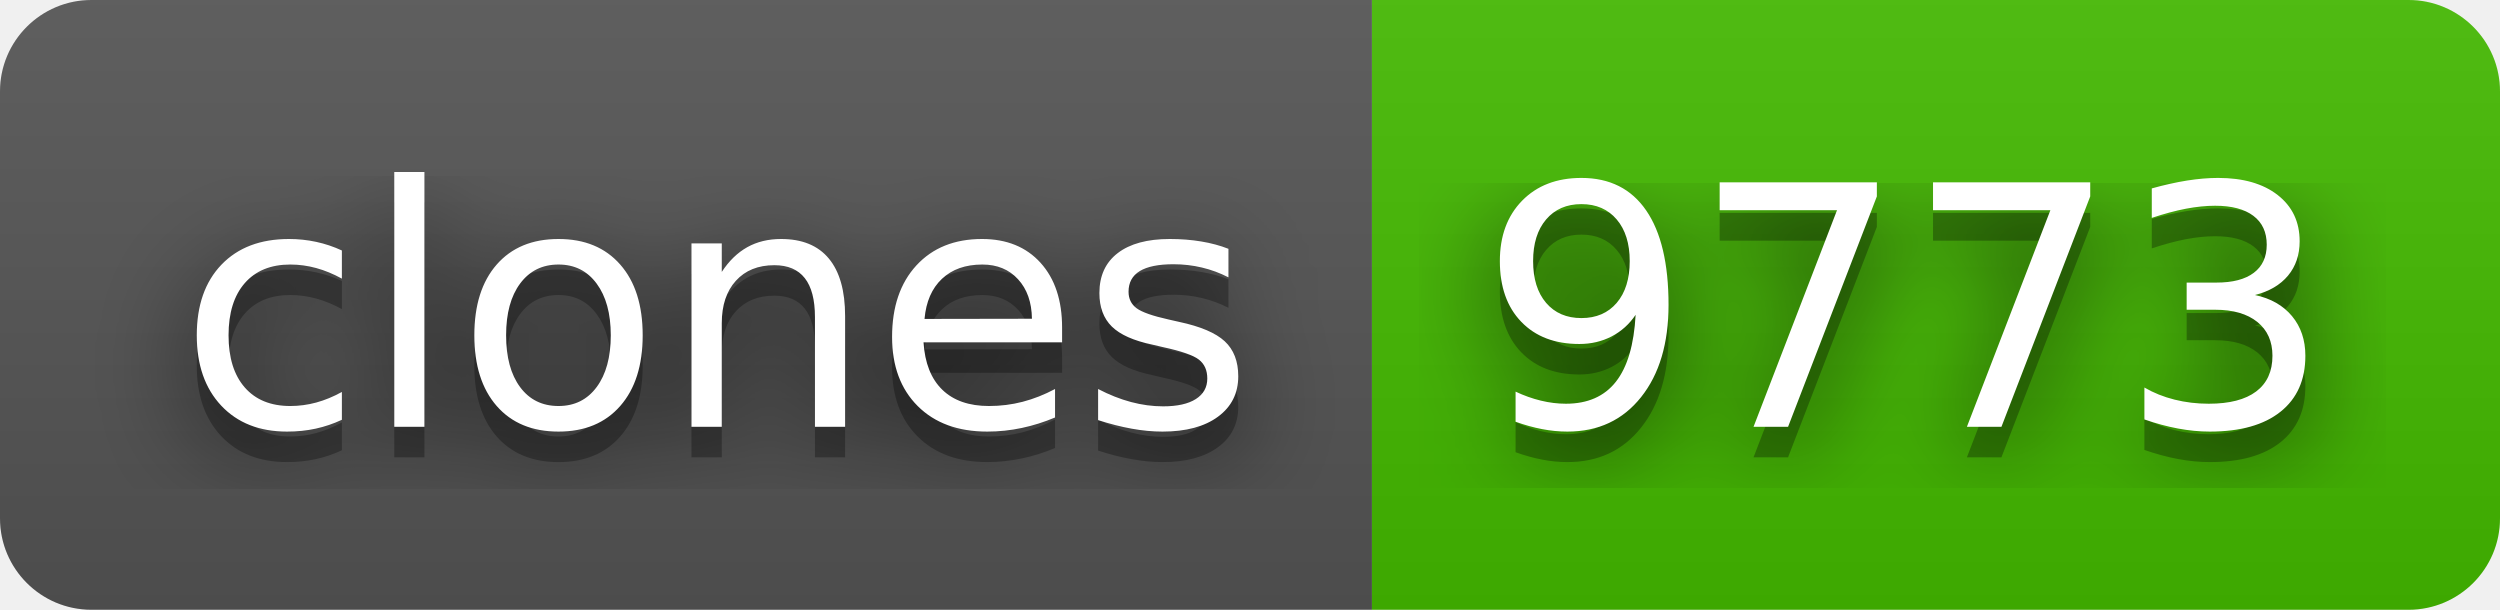
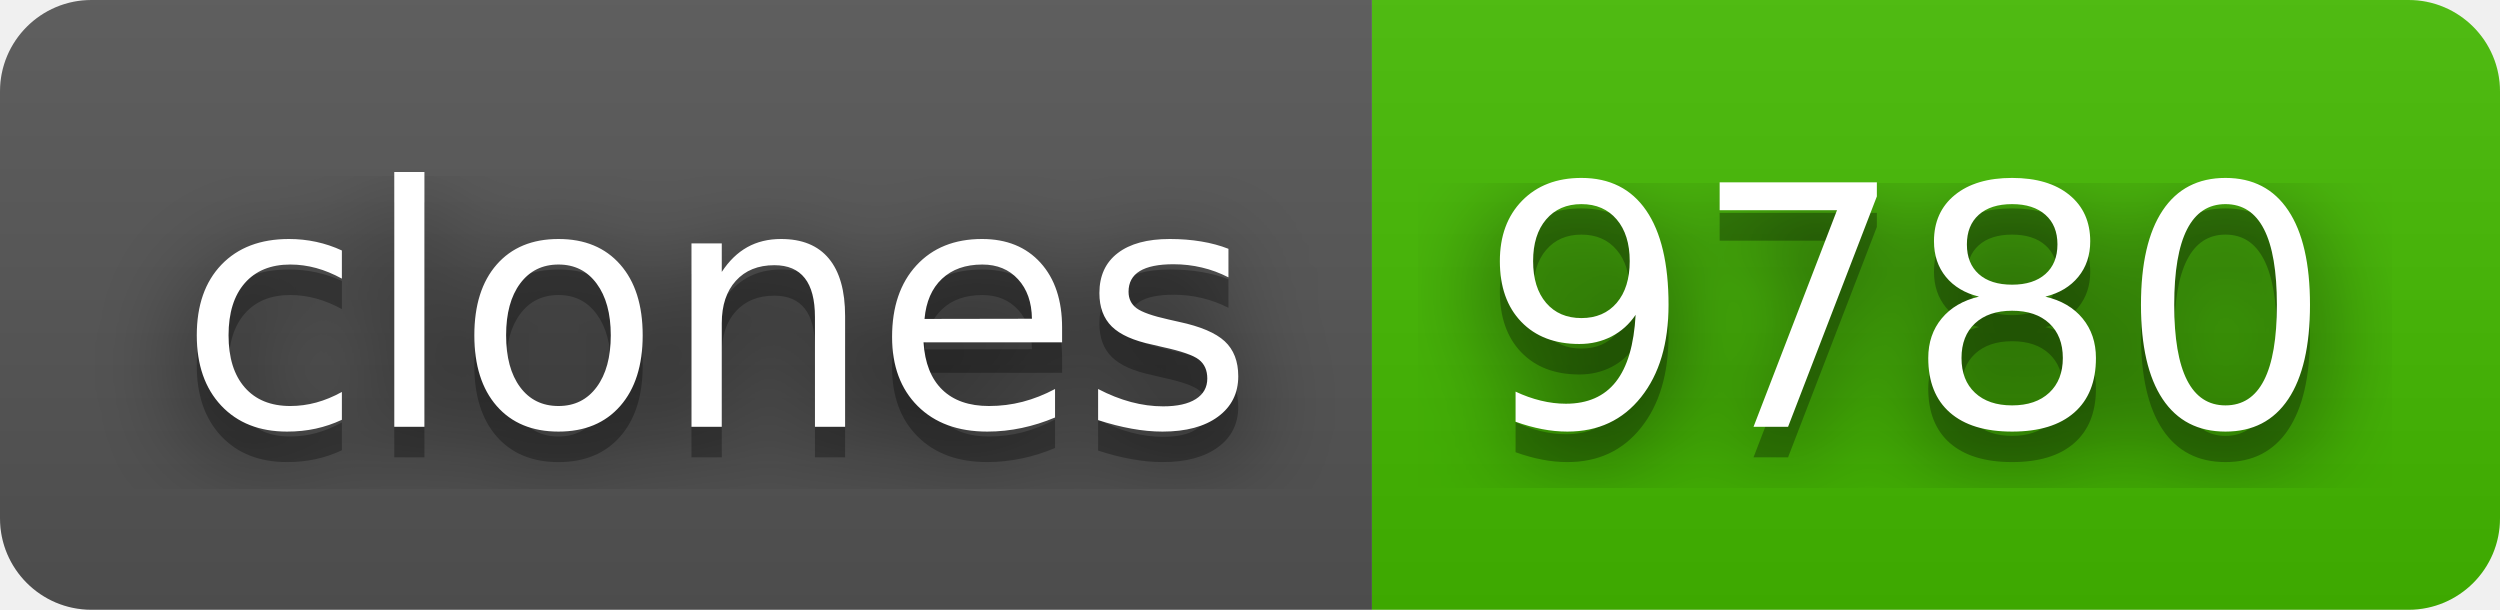
- <svg xmlns="http://www.w3.org/2000/svg" width="82" height="20" role="img" aria-label="clones: 9773">
+ <svg xmlns="http://www.w3.org/2000/svg" width="82" height="20" role="img" aria-label="clones: 9780">
  <filter id="blur">
    <feGaussianBlur stdDeviation="16" />
  </filter>
  <linearGradient id="s" x2="0" y2="100%">
    <stop offset="0" stop-color="#bbb" stop-opacity=".1" />
    <stop offset="1" stop-opacity=".1" />
  </linearGradient>
  <clipPath id="r">
    <rect width="82" height="20" rx="3" />
  </clipPath>
  <g clip-path="url(#r)">
    <rect width="45" height="20" fill="#555" />
    <rect x="45" width="37" height="20" fill="#4b0" />
    <rect width="82" height="20" fill="url(#s)" />
  </g>
  <g fill="#fff" text-anchor="middle" font-family="Verdana,Geneva,DejaVu Sans,sans-serif" text-rendering="geometricPrecision" font-size="110">
    <g transform="scale(.1)">
      <g aria-hidden="true" fill="#010101">
        <text x="235" y="150" fill-opacity=".8" filter="url(#blur)" textLength="350">clones</text>
        <text x="235" y="150" fill-opacity=".3" textLength="350">clones</text>
      </g>
      <text x="235" y="140" textLength="350">clones</text>
    </g>
    <g transform="scale(.1)">
      <g aria-hidden="true" fill="#010101">
-         <text x="625" y="150" fill-opacity=".8" filter="url(#blur)" textLength="270">9773</text>
-         <text x="625" y="150" fill-opacity=".3" textLength="270">9773</text>
+         <text x="625" y="150" fill-opacity=".8" filter="url(#blur)" textLength="270">9780</text>
+         <text x="625" y="150" fill-opacity=".3" textLength="270">9780</text>
      </g>
-       <text x="625" y="140" textLength="270">9773</text>
+       <text x="625" y="140" textLength="270">9780</text>
    </g>
  </g>
</svg>
